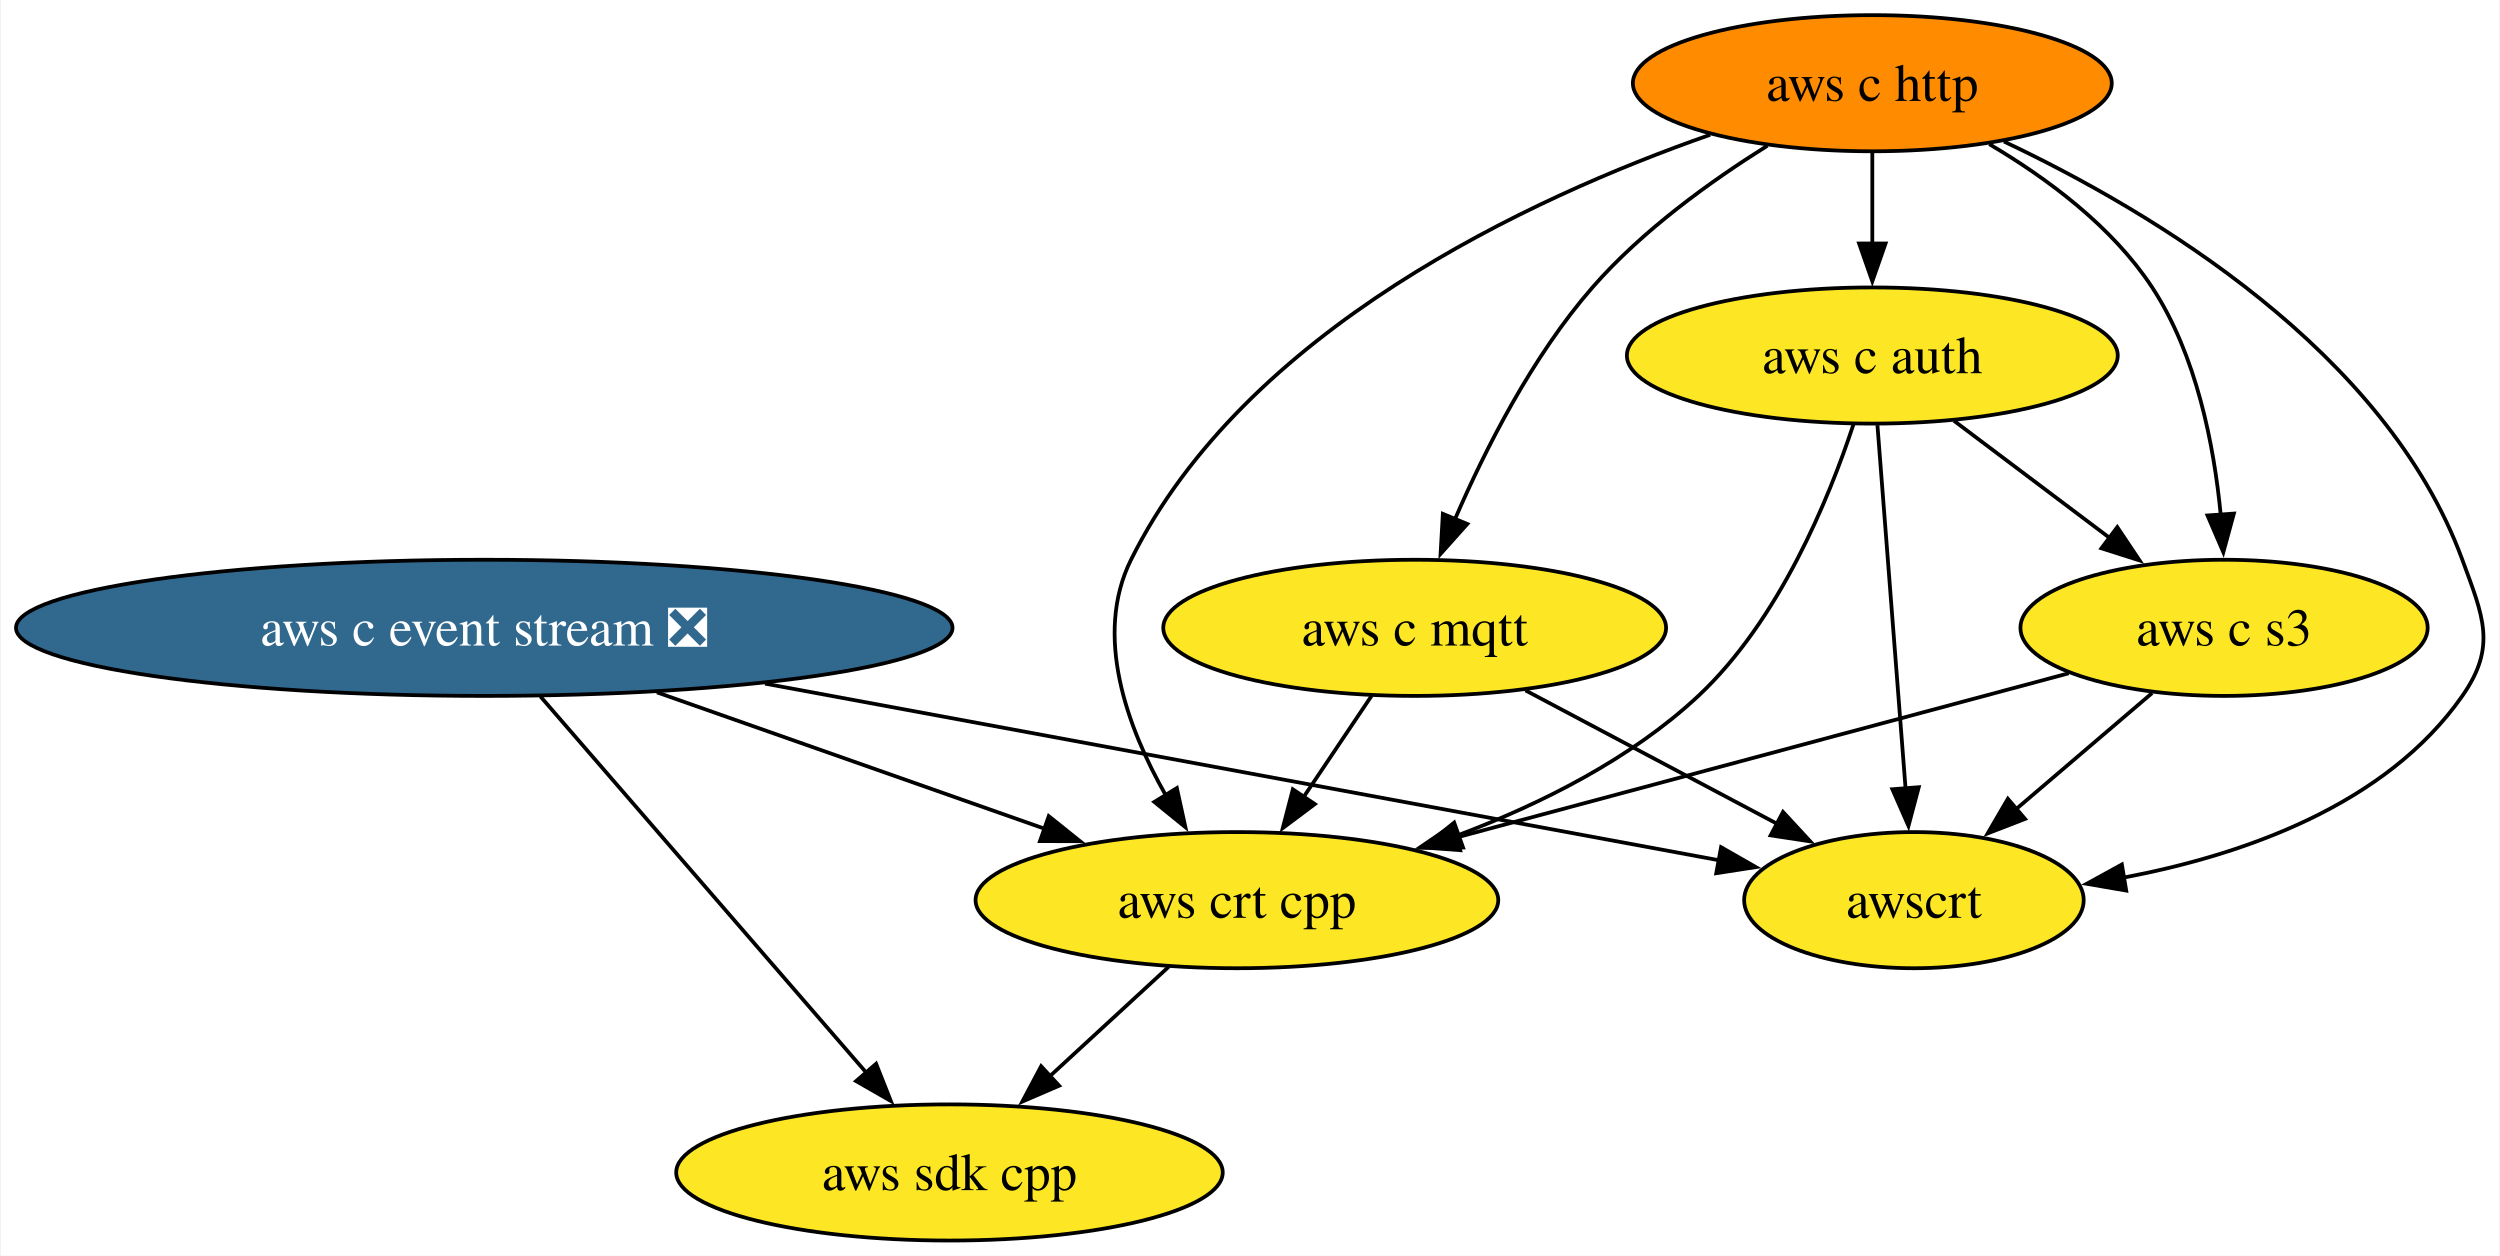
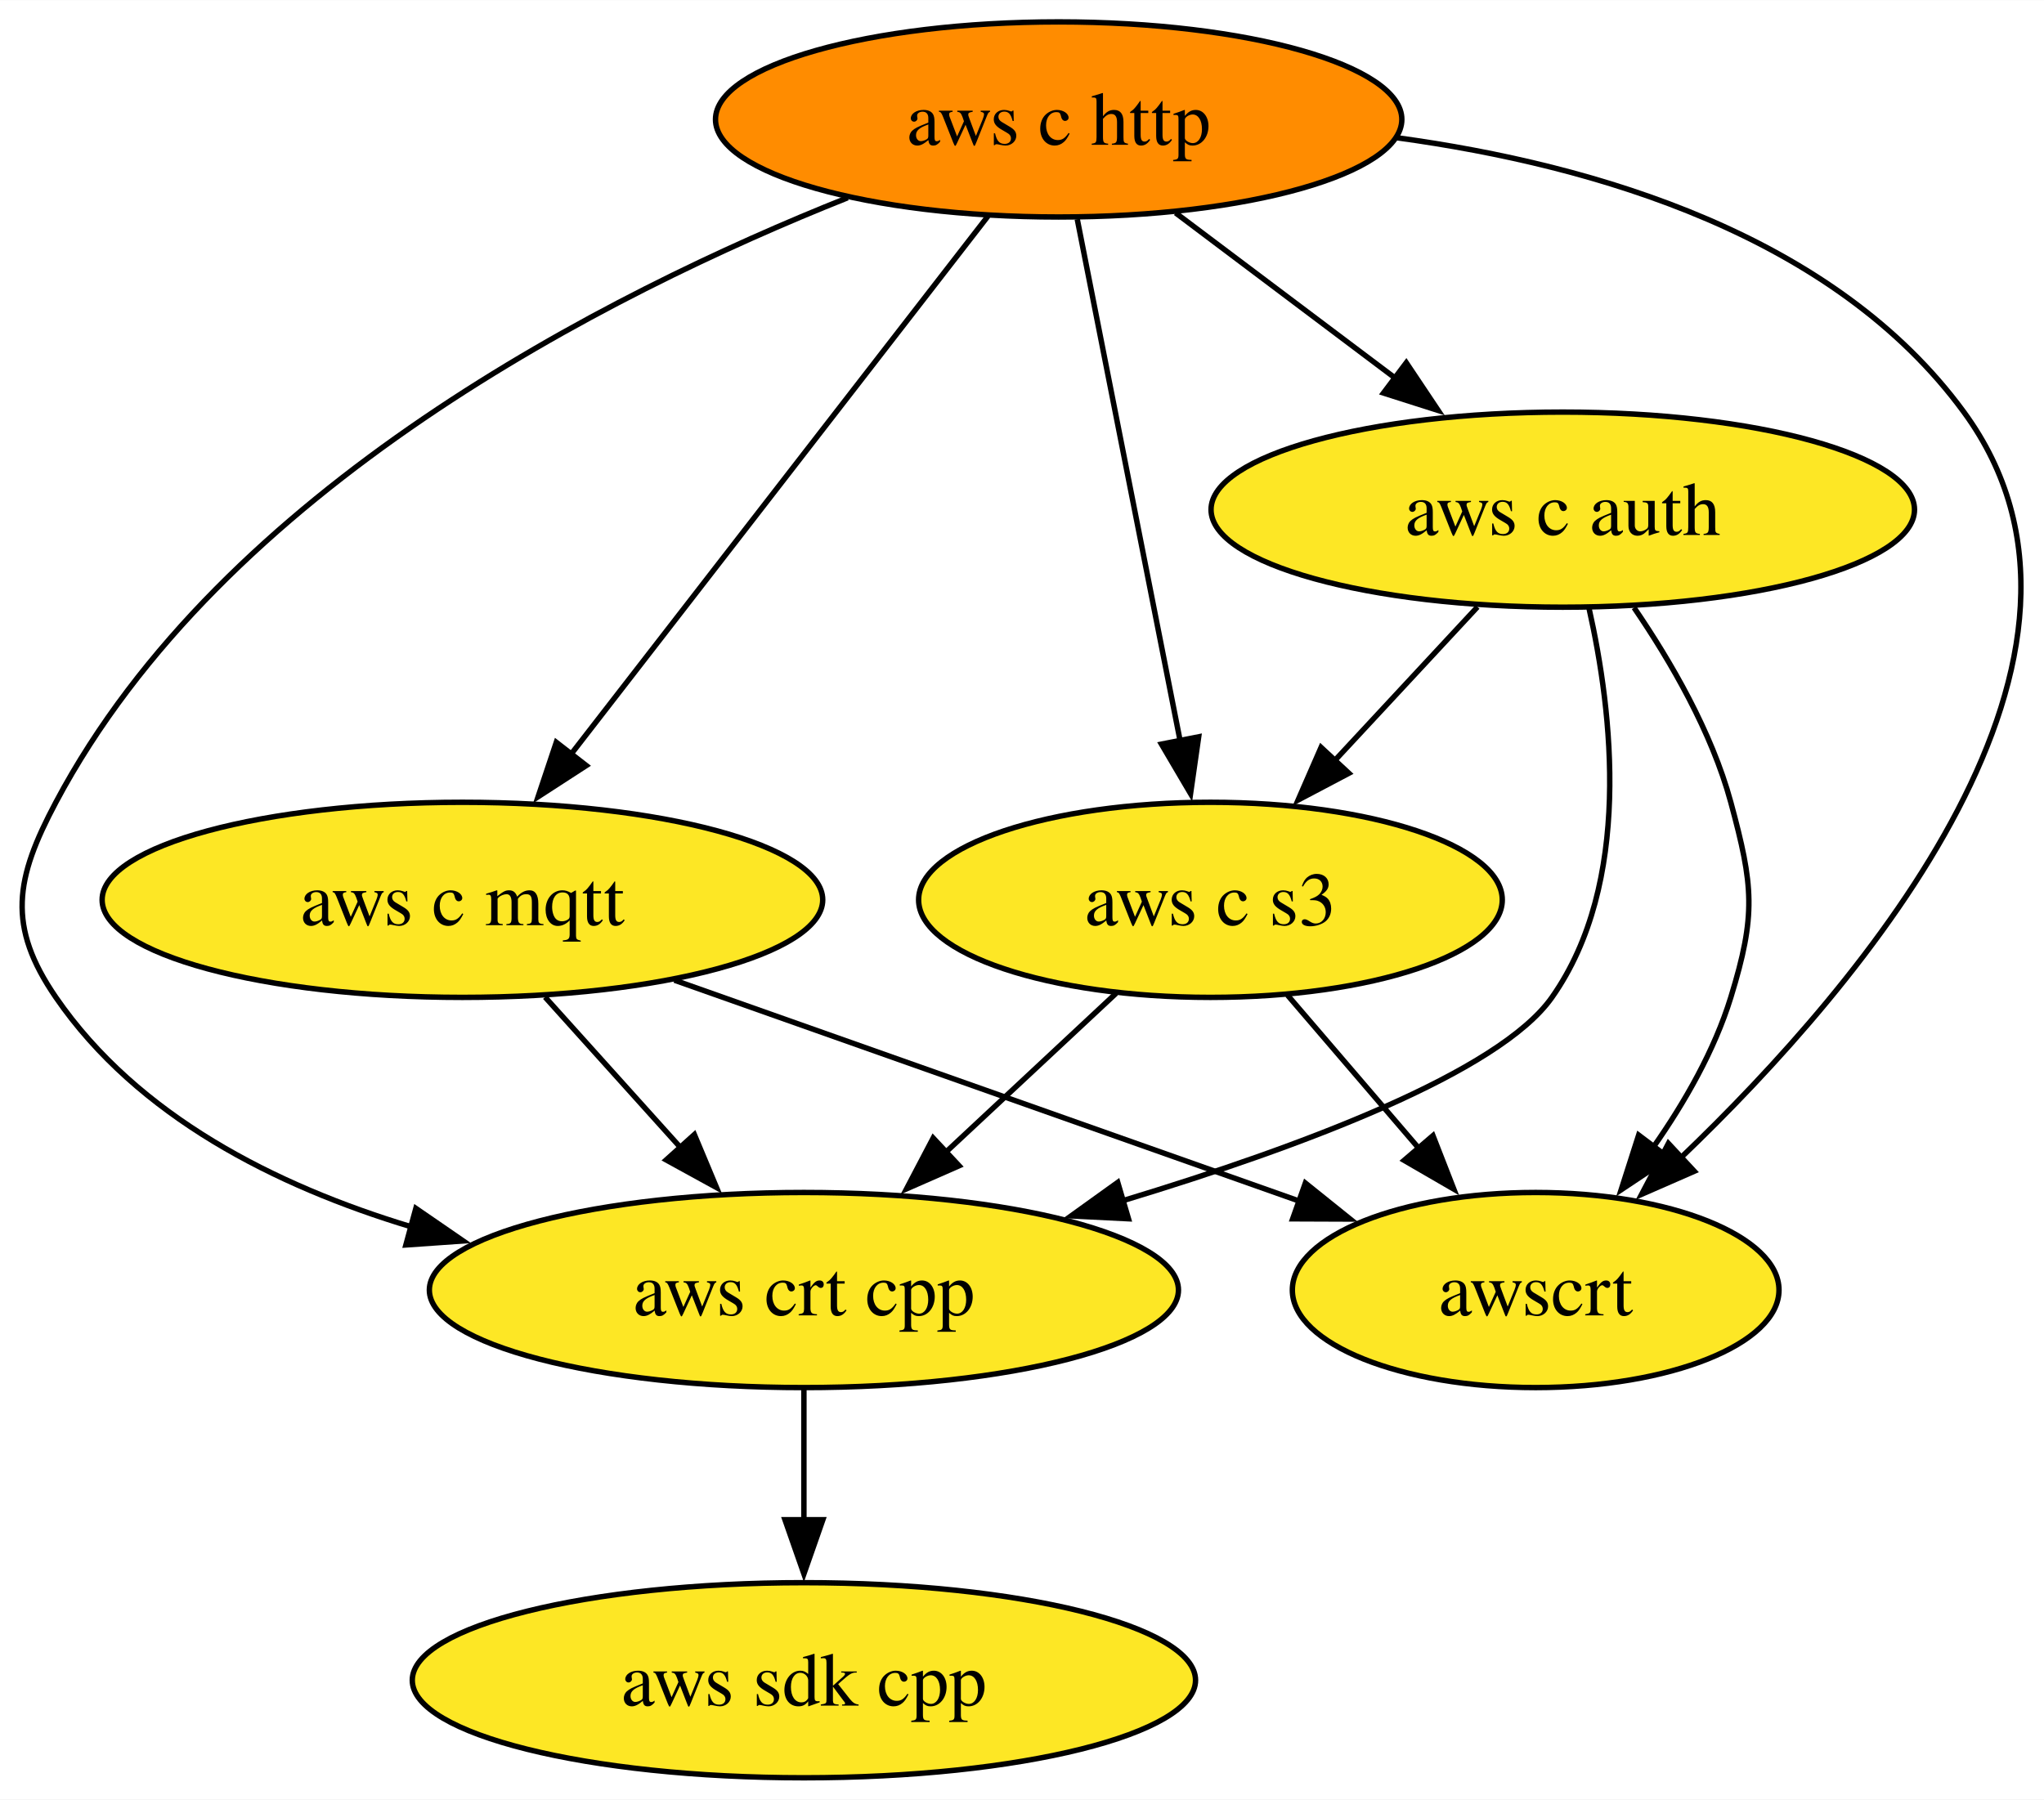
- <svg xmlns="http://www.w3.org/2000/svg" xmlns:xlink="http://www.w3.org/1999/xlink" width="661pt" height="332pt" viewBox="0.00 0.00 660.54 332.00">
+ <svg xmlns="http://www.w3.org/2000/svg" xmlns:xlink="http://www.w3.org/1999/xlink" width="377pt" height="332pt" viewBox="0.00 0.00 377.09 332.00">
  <g id="graph0" class="graph" transform="scale(1 1) rotate(0) translate(4 328)">
-     <polygon fill="white" stroke="none" points="-4,4 -4,-328 656.54,-328 656.54,4 -4,4" />
+     <polygon fill="white" stroke="none" points="-4,4 -4,-328 373.09,-328 373.09,4 -4,4" />
    <g id="node1" class="node">
      <g id="a_node1">
        <a xlink:href="https://github.com/conda-forge/aws-sdk-cpp-feedstock" xlink:title="aws sdk cpp">
-           <ellipse fill="#fde725" stroke="black" cx="246.81" cy="-18" rx="72.25" ry="18" />
-           <text text-anchor="middle" x="246.81" y="-13.32" font-family="Times,serif" font-size="14.00">aws sdk cpp</text>
+           <ellipse fill="#fde725" stroke="black" cx="144.31" cy="-18" rx="72.25" ry="18" />
+           <text text-anchor="middle" x="144.31" y="-13.32" font-family="Times,serif" font-size="14.00">aws sdk cpp</text>
        </a>
      </g>
    </g>
    <g id="node2" class="node">
      <g id="a_node2">
-         <a xlink:href="https://github.com/conda-forge/aws-c-event-stream-feedstock/pull/211" xlink:title="aws c event stream ❎">
-           <ellipse fill="#31688e" stroke="black" cx="123.81" cy="-162" rx="123.81" ry="18" />
-           <text text-anchor="middle" x="123.81" y="-157.32" font-family="Times,serif" font-size="14.00" fill="white">aws c event stream ❎</text>
+         <a xlink:href="https://github.com/conda-forge/aws-c-http-feedstock" xlink:title="aws c http">
+           <ellipse fill="#ff8c00" stroke="black" cx="191.31" cy="-306" rx="63.31" ry="18" />
+           <text text-anchor="middle" x="191.31" y="-301.32" font-family="Times,serif" font-size="14.00">aws c http</text>
+         </a>
+       </g>
+     </g>
+     <g id="node3" class="node">
+       <g id="a_node3">
+         <a xlink:href="https://github.com/conda-forge/aws-c-mqtt-feedstock" xlink:title="aws c mqtt">
+           <ellipse fill="#fde725" stroke="black" cx="81.31" cy="-162" rx="66.47" ry="18" />
+           <text text-anchor="middle" x="81.31" y="-157.32" font-family="Times,serif" font-size="14.00">aws c mqtt</text>
        </a>
      </g>
    </g>
    <g id="edge2" class="edge">
-       <path fill="none" stroke="black" d="M138.65,-143.87C160.1,-119.11 199.91,-73.14 224.79,-44.42" />
-       <polygon fill="black" stroke="black" points="227.41,-46.74 231.31,-36.89 222.12,-42.16 227.41,-46.74" />
+       <path fill="none" stroke="black" d="M178.26,-288.15C159.24,-263.6 123.74,-217.77 101.38,-188.91" />
+       <polygon fill="black" stroke="black" points="104.16,-186.78 95.27,-181.02 98.63,-191.07 104.16,-186.78" />
    </g>
-     <g id="node6" class="node">
-       <g id="a_node6">
-         <a xlink:href="https://github.com/conda-forge/aws-crt-cpp-feedstock" xlink:title="aws crt cpp">
-           <ellipse fill="#fde725" stroke="black" cx="322.81" cy="-90" rx="69.1" ry="18" />
-           <text text-anchor="middle" x="322.81" y="-85.33" font-family="Times,serif" font-size="14.00">aws crt cpp</text>
+     <g id="node4" class="node">
+       <g id="a_node4">
+         <a xlink:href="https://github.com/conda-forge/aws-c-auth-feedstock" xlink:title="aws c auth">
+           <ellipse fill="#fde725" stroke="black" cx="284.31" cy="-234" rx="64.89" ry="18" />
+           <text text-anchor="middle" x="284.31" y="-229.32" font-family="Times,serif" font-size="14.00">aws c auth</text>
        </a>
      </g>
    </g>
    <g id="edge1" class="edge">
-       <path fill="none" stroke="black" d="M169.47,-144.94C200.05,-134.18 240.36,-120 271.97,-108.88" />
-       <polygon fill="black" stroke="black" points="273.06,-112.21 281.33,-105.59 270.74,-105.61 273.06,-112.21" />
+       <path fill="none" stroke="black" d="M212.88,-288.76C225,-279.64 240.33,-268.1 253.68,-258.06" />
+       <polygon fill="black" stroke="black" points="255.44,-261.11 261.33,-252.3 251.23,-255.52 255.44,-261.11" />
    </g>
-     <g id="node8" class="node">
-       <g id="a_node8">
-         <a xlink:href="https://github.com/conda-forge/awscrt-feedstock" xlink:title="awscrt">
-           <ellipse fill="#fde725" stroke="black" cx="501.81" cy="-90" rx="44.89" ry="18" />
-           <text text-anchor="middle" x="501.81" y="-85.33" font-family="Times,serif" font-size="14.00">awscrt</text>
+     <g id="node5" class="node">
+       <g id="a_node5">
+         <a xlink:href="https://github.com/conda-forge/aws-crt-cpp-feedstock" xlink:title="aws crt cpp">
+           <ellipse fill="#fde725" stroke="black" cx="144.31" cy="-90" rx="69.1" ry="18" />
+           <text text-anchor="middle" x="144.31" y="-85.33" font-family="Times,serif" font-size="14.00">aws crt cpp</text>
+         </a>
+       </g>
+     </g>
+     <g id="edge4" class="edge">
+       <path fill="none" stroke="black" d="M152.38,-291.55C107.82,-273.8 37.04,-237.85 6.31,-180 -1.2,-165.87 -2.75,-157.19 6.31,-144 21.38,-122.07 46.87,-109.21 71.87,-101.67" />
+       <polygon fill="black" stroke="black" points="72.72,-105.07 81.45,-99.06 70.88,-98.32 72.72,-105.07" />
+     </g>
+     <g id="node6" class="node">
+       <g id="a_node6">
+         <a xlink:href="https://github.com/conda-forge/aws-c-s3-feedstock" xlink:title="aws c s3">
+           <ellipse fill="#fde725" stroke="black" cx="219.31" cy="-162" rx="53.84" ry="18" />
+           <text text-anchor="middle" x="219.31" y="-157.32" font-family="Times,serif" font-size="14.00">aws c s3</text>
        </a>
      </g>
    </g>
    <g id="edge3" class="edge">
-       <path fill="none" stroke="black" d="M198.04,-147.25C272.48,-133.47 385.14,-112.61 450.3,-100.54" />
-       <polygon fill="black" stroke="black" points="450.82,-104 460.02,-98.74 449.55,-97.12 450.82,-104" />
+       <path fill="none" stroke="black" d="M194.74,-287.59C199.49,-263.5 208.12,-219.75 213.78,-191.03" />
+       <polygon fill="black" stroke="black" points="217.14,-192.08 215.64,-181.6 210.27,-190.73 217.14,-192.08" />
    </g>
-     <g id="node3" class="node">
-       <g id="a_node3">
-         <a xlink:href="https://github.com/conda-forge/aws-c-http-feedstock" xlink:title="aws c http">
-           <ellipse fill="#ff8c00" stroke="black" cx="490.81" cy="-306" rx="63.31" ry="18" />
-           <text text-anchor="middle" x="490.81" y="-301.32" font-family="Times,serif" font-size="14.00">aws c http</text>
-         </a>
-       </g>
-     </g>
-     <g id="node4" class="node">
-       <g id="a_node4">
-         <a xlink:href="https://github.com/conda-forge/aws-c-mqtt-feedstock" xlink:title="aws c mqtt">
-           <ellipse fill="#fde725" stroke="black" cx="369.81" cy="-162" rx="66.47" ry="18" />
-           <text text-anchor="middle" x="369.81" y="-157.32" font-family="Times,serif" font-size="14.00">aws c mqtt</text>
+     <g id="node7" class="node">
+       <g id="a_node7">
+         <a xlink:href="https://github.com/conda-forge/awscrt-feedstock" xlink:title="awscrt">
+           <ellipse fill="#fde725" stroke="black" cx="279.31" cy="-90" rx="44.89" ry="18" />
+           <text text-anchor="middle" x="279.31" y="-85.33" font-family="Times,serif" font-size="14.00">awscrt</text>
        </a>
      </g>
    </g>
    <g id="edge5" class="edge">
-       <path fill="none" stroke="black" d="M463.07,-289.48C448.03,-280.07 429.9,-267 416.81,-252 400.94,-233.82 388.52,-209.35 380.44,-190.67" />
-       <polygon fill="black" stroke="black" points="383.72,-189.46 376.66,-181.56 377.26,-192.14 383.72,-189.46" />
+       <path fill="none" stroke="black" d="M253.79,-302.61C290.61,-297.58 334.51,-284.53 358.31,-252 391.02,-207.3 340.11,-146.96 306,-114.32" />
+       <polygon fill="black" stroke="black" points="308.57,-111.92 298.86,-107.67 303.8,-117.05 308.57,-111.92" />
    </g>
-     <g id="node5" class="node">
-       <g id="a_node5">
-         <a xlink:href="https://github.com/conda-forge/aws-c-auth-feedstock" xlink:title="aws c auth">
-           <ellipse fill="#fde725" stroke="black" cx="490.81" cy="-234" rx="64.89" ry="18" />
-           <text text-anchor="middle" x="490.81" y="-229.32" font-family="Times,serif" font-size="14.00">aws c auth</text>
-         </a>
-       </g>
-     </g>
-     <g id="edge4" class="edge">
-       <path fill="none" stroke="black" d="M490.81,-287.7C490.81,-280.41 490.81,-271.73 490.81,-263.54" />
-       <polygon fill="black" stroke="black" points="494.31,-263.62 490.81,-253.62 487.31,-263.62 494.31,-263.62" />
+     <g id="edge6" class="edge">
+       <path fill="none" stroke="black" d="M96.56,-144.05C104.07,-135.71 113.27,-125.49 121.58,-116.25" />
+       <polygon fill="black" stroke="black" points="124.1,-118.69 128.19,-108.91 118.9,-114.01 124.1,-118.69" />
    </g>
    <g id="edge7" class="edge">
-       <path fill="none" stroke="black" d="M447.95,-292.37C399.96,-275.58 324.98,-240.72 294.81,-180 284.88,-160.02 293.74,-135.78 304.05,-117.64" />
-       <polygon fill="black" stroke="black" points="306.93,-119.64 309.19,-109.29 300.97,-115.97 306.93,-119.64" />
+       <path fill="none" stroke="black" d="M120.43,-147.17C153.68,-135.41 201.38,-118.55 235.82,-106.37" />
+       <polygon fill="black" stroke="black" points="236.82,-109.74 245.08,-103.1 234.48,-103.14 236.82,-109.74" />
    </g>
-     <g id="node7" class="node">
-       <g id="a_node7">
-         <a xlink:href="https://github.com/conda-forge/aws-c-s3-feedstock" xlink:title="aws c s3">
-           <ellipse fill="#fde725" stroke="black" cx="583.81" cy="-162" rx="53.84" ry="18" />
-           <text text-anchor="middle" x="583.81" y="-157.32" font-family="Times,serif" font-size="14.00">aws c s3</text>
-         </a>
-       </g>
-     </g>
-     <g id="edge6" class="edge">
-       <path fill="none" stroke="black" d="M521.73,-289.89C536.95,-280.92 554.25,-268.13 564.81,-252 576.53,-234.11 581.17,-210.26 582.94,-191.75" />
-       <polygon fill="black" stroke="black" points="586.41,-192.21 583.62,-181.99 579.43,-191.71 586.41,-192.21" />
+     <g id="edge9" class="edge">
+       <path fill="none" stroke="black" d="M289.14,-215.86C293.49,-196.55 297.17,-165.11 282.31,-144 272.56,-130.14 236.14,-116.48 203.16,-106.49" />
+       <polygon fill="black" stroke="black" points="204.19,-103.15 193.61,-103.68 202.21,-109.86 204.19,-103.15" />
    </g>
    <g id="edge8" class="edge">
-       <path fill="none" stroke="black" d="M525.62,-290.58C565.1,-271.9 626.62,-235.07 646.81,-180 652.32,-164.98 655.98,-157.11 646.81,-144 626.62,-115.12 588.91,-101.92 557.01,-95.92" />
-       <polygon fill="black" stroke="black" points="557.94,-92.53 547.5,-94.33 556.79,-99.43 557.94,-92.53" />
-     </g>
-     <g id="edge9" class="edge">
-       <path fill="none" stroke="black" d="M358.43,-144.05C353.01,-135.97 346.39,-126.12 340.34,-117.11" />
-       <polygon fill="black" stroke="black" points="343.41,-115.4 334.93,-109.05 337.6,-119.3 343.41,-115.4" />
+       <path fill="none" stroke="black" d="M268.58,-216.05C260.64,-207.5 250.86,-196.97 242.11,-187.56" />
+       <polygon fill="black" stroke="black" points="244.85,-185.36 235.48,-180.42 239.72,-190.13 244.85,-185.36" />
    </g>
    <g id="edge10" class="edge">
-       <path fill="none" stroke="black" d="M399.11,-145.46C418.73,-135.06 444.7,-121.29 465.61,-110.2" />
-       <polygon fill="black" stroke="black" points="467.2,-113.32 474.39,-105.54 463.92,-107.13 467.2,-113.32" />
+       <path fill="none" stroke="black" d="M297.46,-215.91C304.23,-206.01 311.8,-192.96 315.31,-180 319.49,-164.56 320.01,-159.29 315.31,-144 312.3,-134.22 306.81,-124.62 301,-116.34" />
+       <polygon fill="black" stroke="black" points="303.9,-114.38 295.08,-108.5 298.31,-118.59 303.9,-114.38" />
+     </g>
+     <g id="edge11" class="edge">
+       <path fill="none" stroke="black" d="M144.31,-71.7C144.31,-64.41 144.31,-55.73 144.31,-47.54" />
+       <polygon fill="black" stroke="black" points="147.81,-47.62 144.31,-37.62 140.81,-47.62 147.81,-47.62" />
    </g>
    <g id="edge12" class="edge">
-       <path fill="none" stroke="black" d="M485.81,-215.75C479.3,-196.05 466.16,-163.96 444.81,-144 426.98,-127.33 403.07,-115.39 381.15,-107.12" />
-       <polygon fill="black" stroke="black" points="382.6,-103.92 372.01,-103.85 380.25,-110.51 382.6,-103.92" />
-     </g>
-     <g id="edge11" class="edge">
-       <path fill="none" stroke="black" d="M512.38,-216.76C524.68,-207.51 540.27,-195.77 553.75,-185.63" />
-       <polygon fill="black" stroke="black" points="555.58,-188.63 561.47,-179.82 551.38,-183.03 555.58,-188.63" />
+       <path fill="none" stroke="black" d="M201.91,-144.76C192.58,-136.06 180.9,-125.15 170.49,-115.43" />
+       <polygon fill="black" stroke="black" points="172.94,-112.93 163.24,-108.67 168.16,-118.05 172.94,-112.93" />
    </g>
    <g id="edge13" class="edge">
-       <path fill="none" stroke="black" d="M492.16,-215.59C494.02,-191.61 497.38,-148.14 499.61,-119.42" />
-       <polygon fill="black" stroke="black" points="503.09,-119.86 500.37,-109.62 496.11,-119.32 503.09,-119.86" />
-     </g>
-     <g id="edge14" class="edge">
-       <path fill="none" stroke="black" d="M304.8,-72.41C295.4,-63.76 283.73,-53 273.32,-43.42" />
-       <polygon fill="black" stroke="black" points="275.8,-40.94 266.07,-36.74 271.05,-46.09 275.8,-40.94" />
-     </g>
-     <g id="edge15" class="edge">
-       <path fill="none" stroke="black" d="M542.74,-149.99C499.19,-138.31 430.04,-119.76 380.91,-106.58" />
-       <polygon fill="black" stroke="black" points="381.84,-103.21 371.28,-104 380.03,-109.97 381.84,-103.21" />
-     </g>
-     <g id="edge16" class="edge">
-       <path fill="none" stroke="black" d="M564.79,-144.76C554.09,-135.62 540.54,-124.06 528.75,-114" />
-       <polygon fill="black" stroke="black" points="531.19,-111.48 521.31,-107.65 526.65,-116.8 531.19,-111.48" />
+       <path fill="none" stroke="black" d="M233.53,-144.41C240.78,-135.95 249.74,-125.49 257.81,-116.08" />
+       <polygon fill="black" stroke="black" points="260.36,-118.49 264.21,-108.62 255.04,-113.93 260.36,-118.49" />
    </g>
  </g>
</svg>
